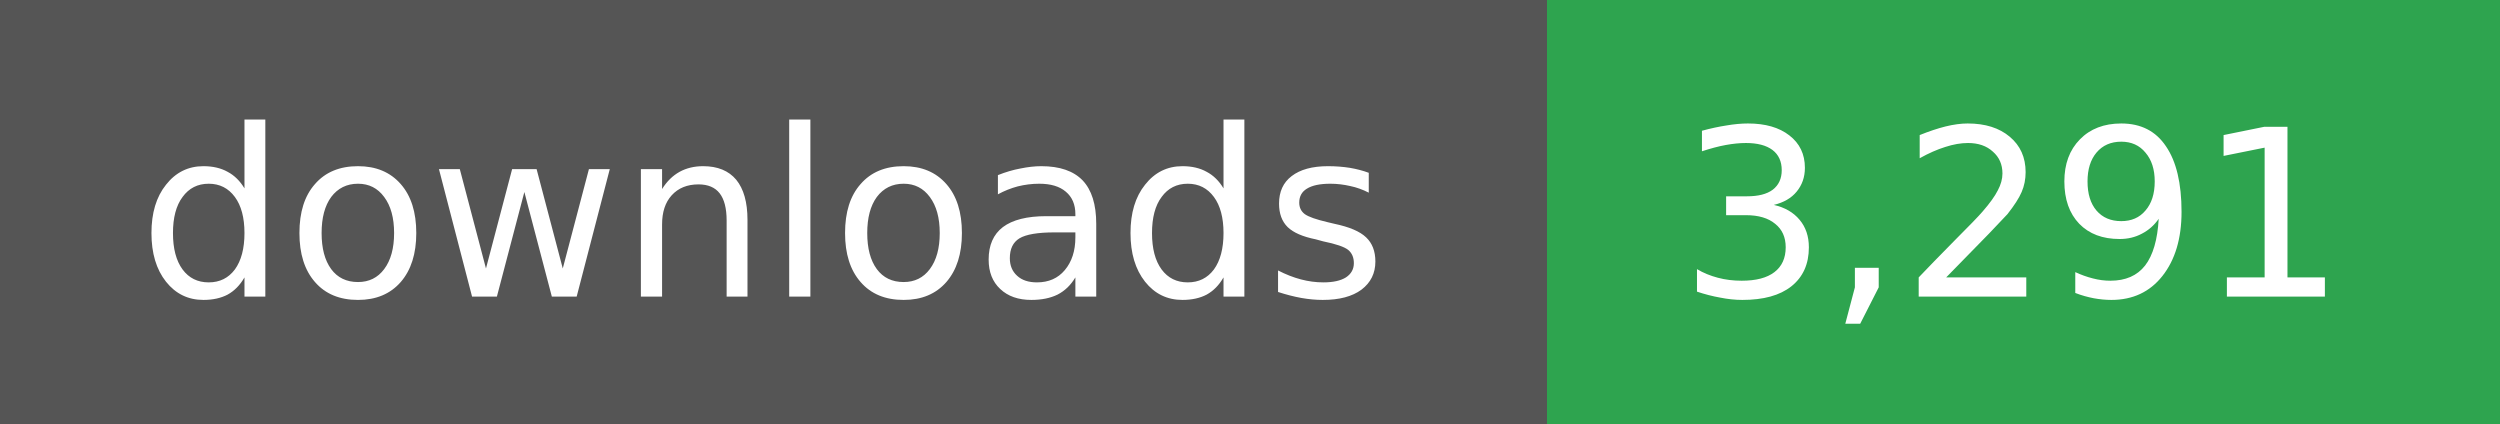
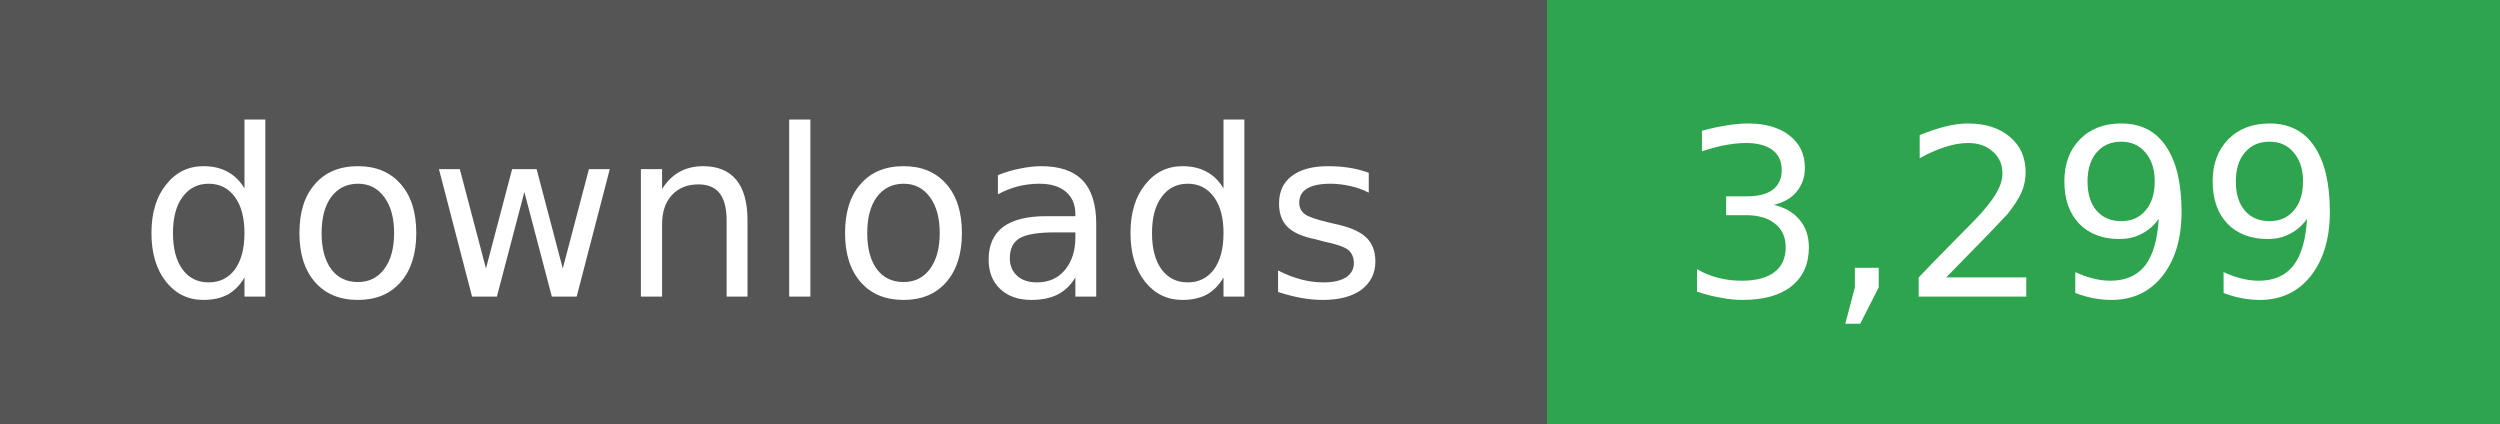
- <svg xmlns="http://www.w3.org/2000/svg" width="118" height="20" role="img" aria-label="downloads: 3,291">
+ <svg xmlns="http://www.w3.org/2000/svg" width="118" height="20" role="img" aria-label="downloads: 3,299">
  <g shape-rendering="crispEdges">
    <rect width="73" height="20" fill="#555" />
    <rect x="73" width="45" height="20" fill="#2ea44f" />
  </g>
  <g fill="#fff" text-anchor="middle" font-family="Verdana,Geneva,DejaVu Sans,sans-serif" font-size="11">
    <text x="36" y="14">downloads</text>
  </g>
  <g fill="#fff" text-anchor="middle" font-family="Verdana,Geneva,DejaVu Sans,sans-serif" font-size="11">
-     <text x="95" y="14">3,291</text>
+     <text x="95" y="14">3,299</text>
  </g>
</svg>
